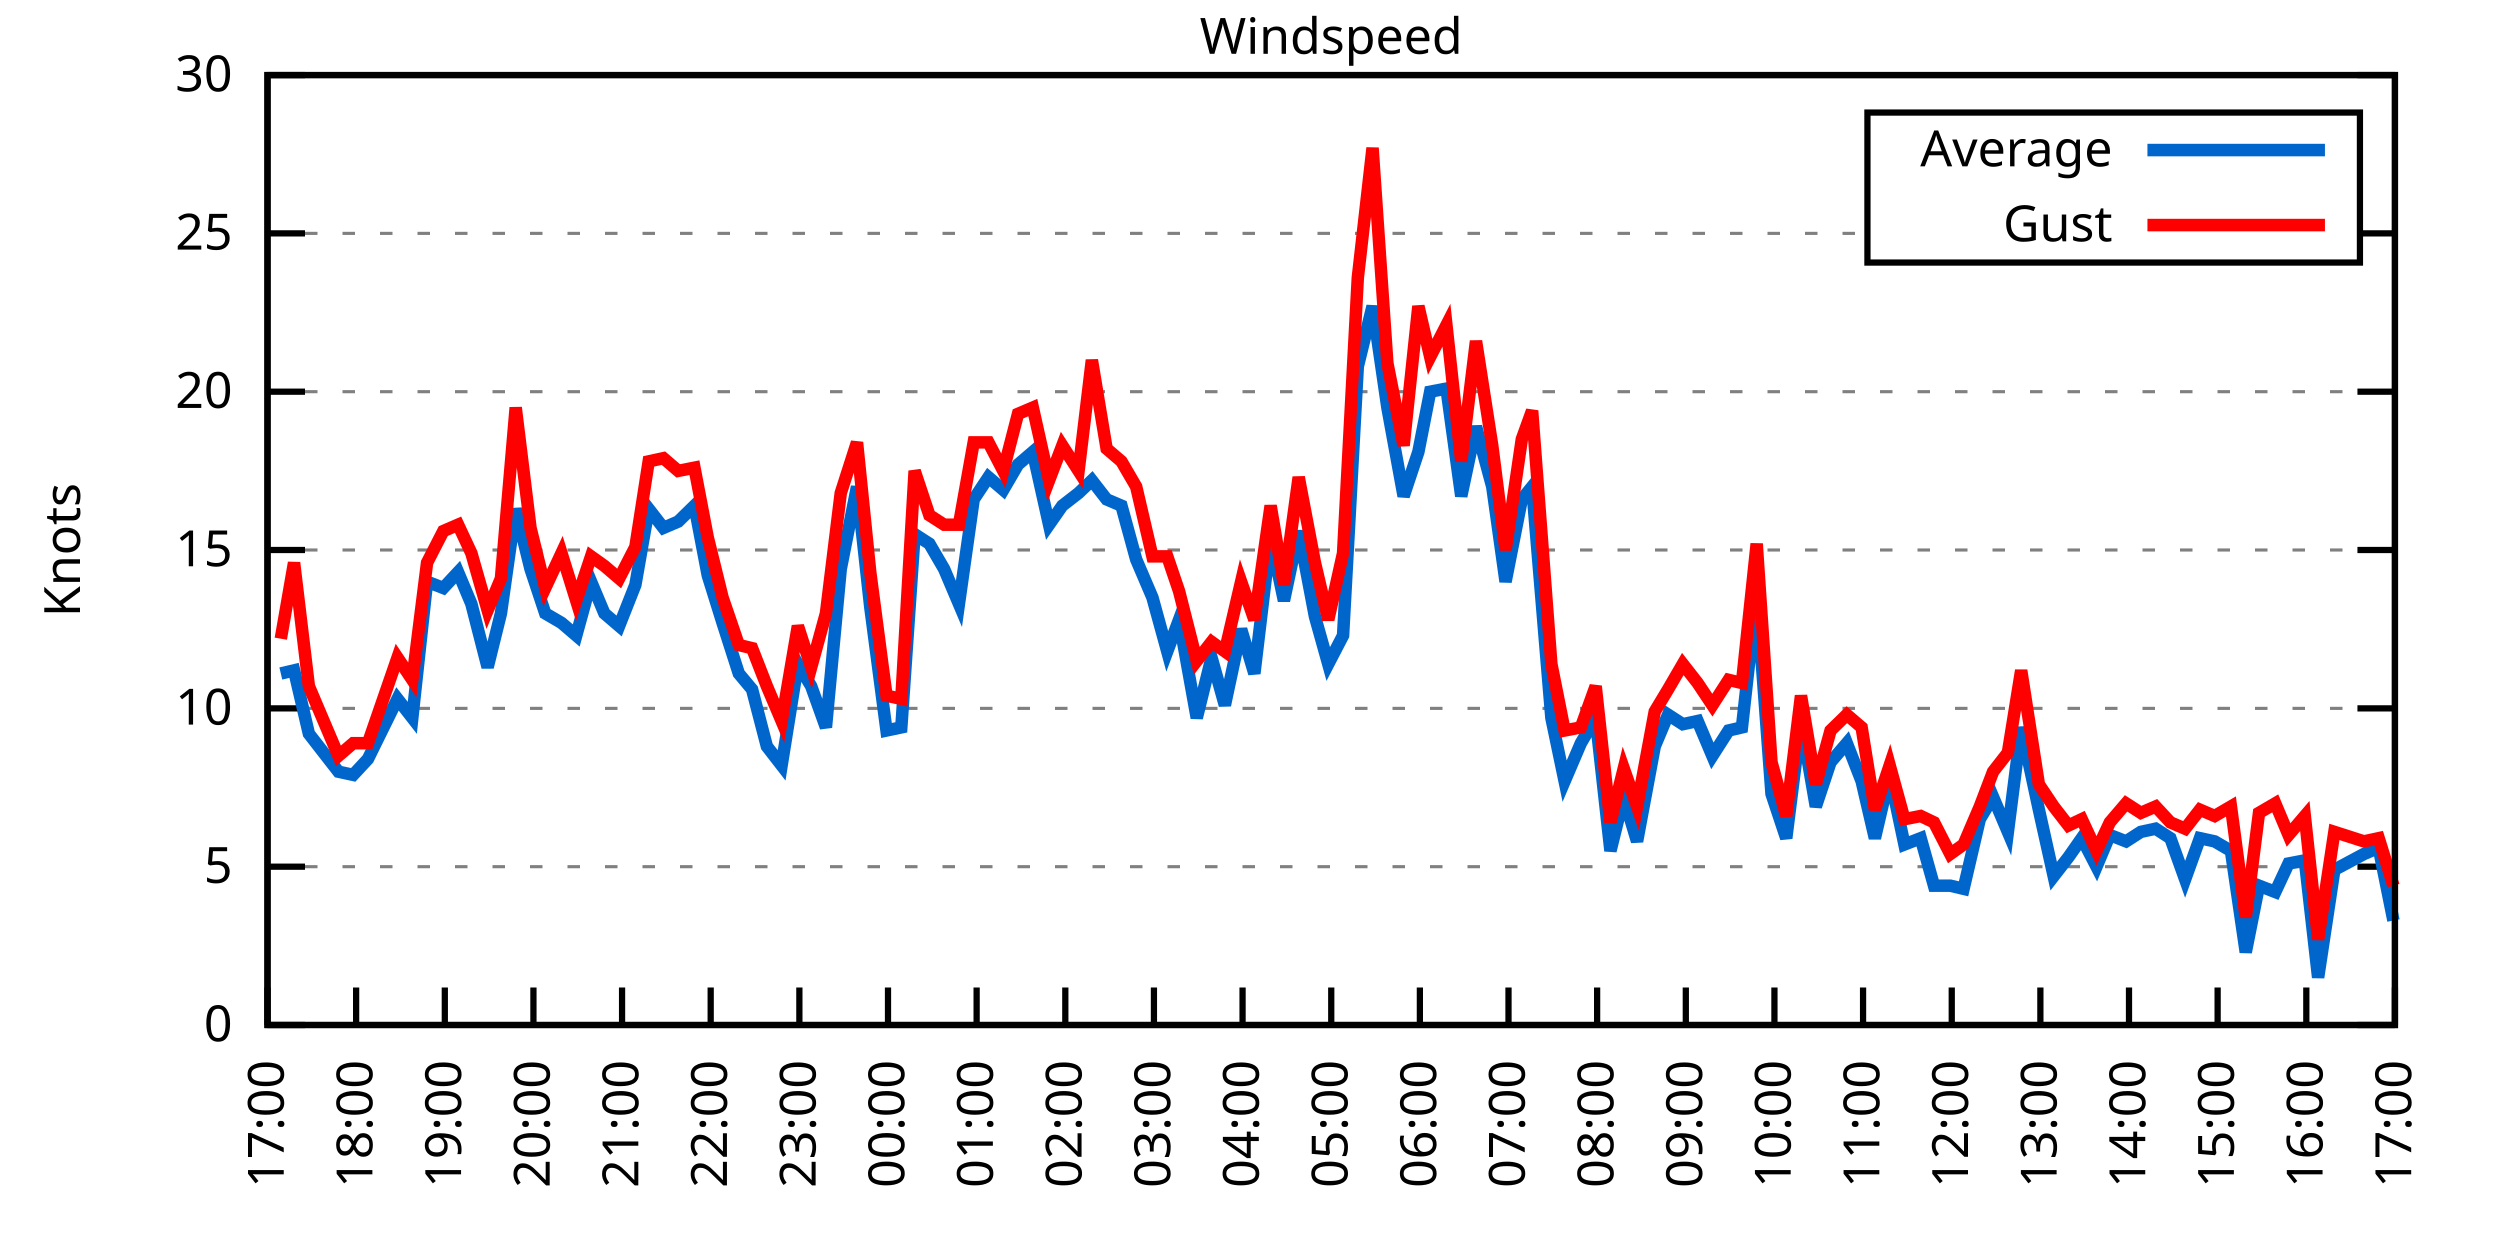
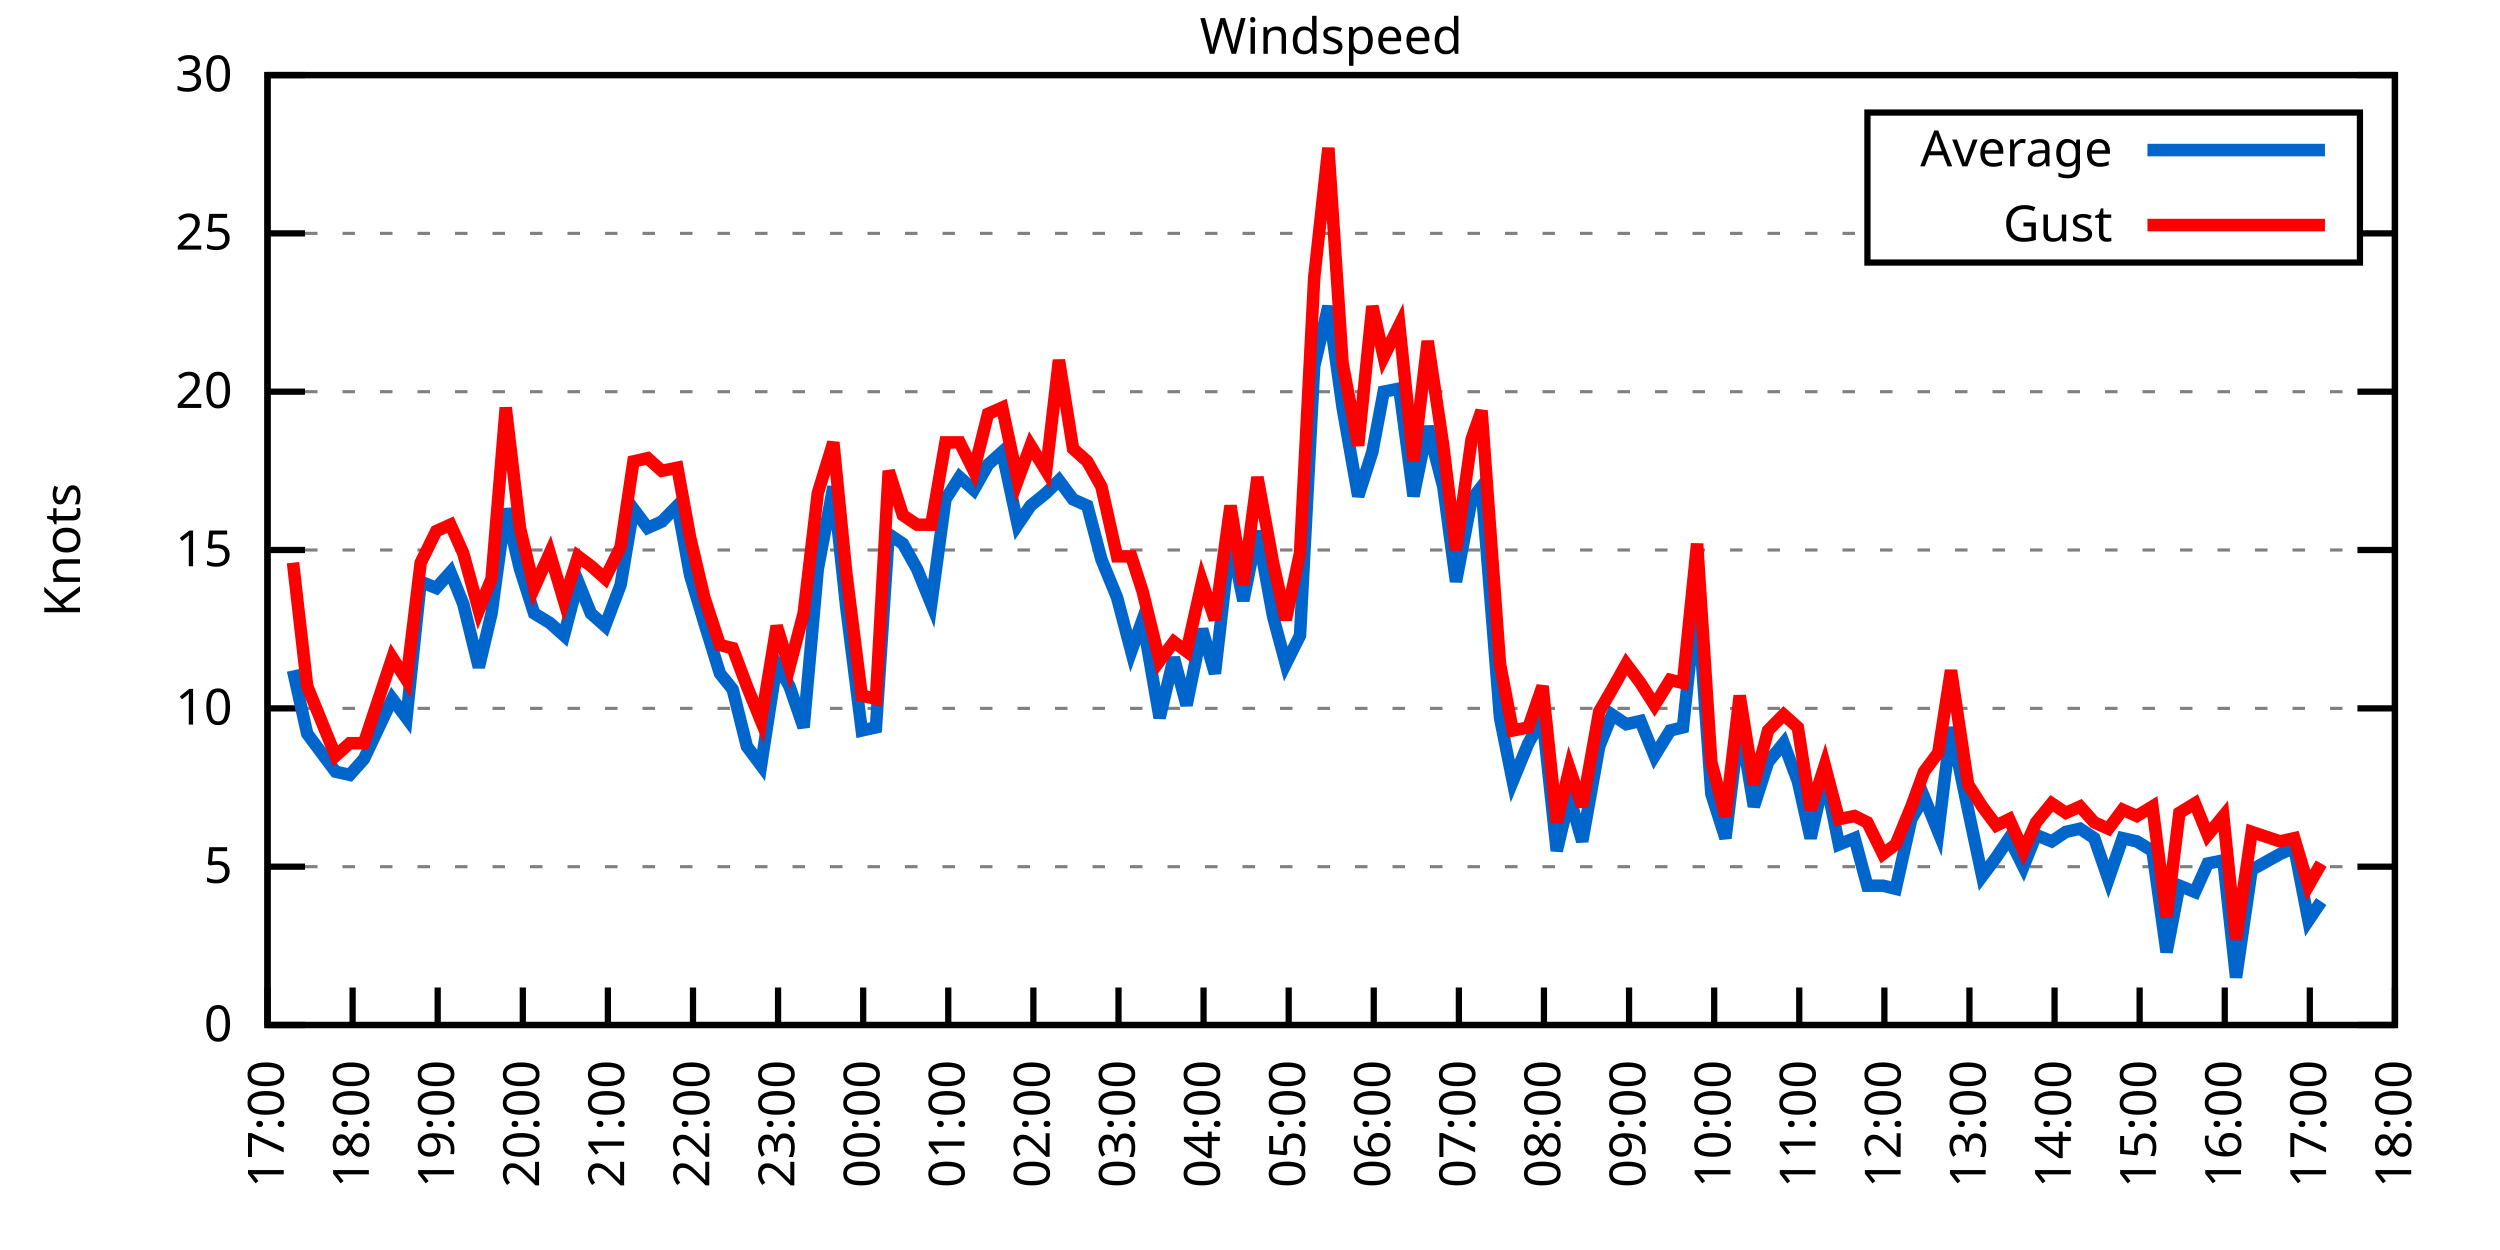
<svg xmlns="http://www.w3.org/2000/svg" xmlns:xlink="http://www.w3.org/1999/xlink" width="400" height="200" viewBox="0 0 400 200">
  <g id="gnuplot_canvas">
    <rect x="0" y="0" width="400" height="200" fill="none" />
    <defs>
      <circle id="gpDot" r="0.5" stroke-width="0.5" stroke="currentColor" />
      <path id="gpPt0" stroke-width="0.333" stroke="currentColor" d="M-1,0 h2 M0,-1 v2" />
      <path id="gpPt1" stroke-width="0.333" stroke="currentColor" d="M-1,-1 L1,1 M1,-1 L-1,1" />
      <path id="gpPt2" stroke-width="0.333" stroke="currentColor" d="M-1,0 L1,0 M0,-1 L0,1 M-1,-1 L1,1 M-1,1 L1,-1" />
      <rect id="gpPt3" stroke-width="0.333" stroke="currentColor" x="-1" y="-1" width="2" height="2" />
      <rect id="gpPt4" stroke-width="0.333" stroke="currentColor" fill="currentColor" x="-1" y="-1" width="2" height="2" />
      <circle id="gpPt5" stroke-width="0.333" stroke="currentColor" cx="0" cy="0" r="1" />
      <use xlink:href="#gpPt5" id="gpPt6" fill="currentColor" stroke="none" />
      <path id="gpPt7" stroke-width="0.333" stroke="currentColor" d="M0,-1.33 L-1.33,0.67 L1.33,0.67 z" />
      <use xlink:href="#gpPt7" id="gpPt8" fill="currentColor" stroke="none" />
      <use xlink:href="#gpPt7" id="gpPt9" stroke="currentColor" transform="rotate(180)" />
      <use xlink:href="#gpPt9" id="gpPt10" fill="currentColor" stroke="none" />
      <use xlink:href="#gpPt3" id="gpPt11" stroke="currentColor" transform="rotate(45)" />
      <use xlink:href="#gpPt11" id="gpPt12" fill="currentColor" stroke="none" />
      <path id="gpPt13" stroke-width="0.333" stroke="currentColor" d="M0,1.330 L1.265,0.411 L0.782,-1.067 L-0.782,-1.076 L-1.265,0.411 z" />
      <use xlink:href="#gpPt13" id="gpPt14" fill="currentColor" stroke="none" />
      <filter id="textbox" filterUnits="objectBoundingBox" x="0" y="0" height="1" width="1">
        <feFlood flood-color="white" flood-opacity="1" result="bgnd" />
        <feComposite in="SourceGraphic" in2="bgnd" operator="atop" />
      </filter>
      <filter id="greybox" filterUnits="objectBoundingBox" x="0" y="0" height="1" width="1">
        <feFlood flood-color="lightgrey" flood-opacity="1" result="grey" />
        <feComposite in="SourceGraphic" in2="grey" operator="atop" />
      </filter>
    </defs>
    <g fill="none" color="white" stroke="currentColor" stroke-width="1.00" stroke-linecap="butt" stroke-linejoin="miter">
</g>
    <g fill="none" color="black" stroke="currentColor" stroke-width="1.00" stroke-linecap="butt" stroke-linejoin="miter">
      <g stroke="none" shape-rendering="crispEdges">
        <polygon fill="rgb(255, 255, 255)" points="42.80,164.00 383.18,164.00 383.18,12.02 42.80,12.02 " />
      </g>
    </g>
    <g fill="none" color="black" stroke="currentColor" stroke-width="1.00" stroke-linecap="butt" stroke-linejoin="miter">
</g>
    <g fill="none" color="black" stroke="black" stroke-width="0.50" stroke-linecap="butt" stroke-linejoin="miter">
</g>
    <g fill="none" color="gray" stroke="currentColor" stroke-width="0.50" stroke-linecap="butt" stroke-linejoin="miter">
      <path stroke="gray" stroke-dasharray="2,4" class="gridline" d="M42.80,164.00 L383.19,164.00  " />
    </g>
    <g fill="none" color="gray" stroke="gray" stroke-width="1.00" stroke-linecap="butt" stroke-linejoin="miter">
</g>
    <g fill="none" color="black" stroke="currentColor" stroke-width="1.00" stroke-linecap="butt" stroke-linejoin="miter">
      <path stroke="black" d="M42.80,164.00 L48.80,164.00 M383.19,164.00 L377.19,164.00  " />
      <g transform="translate(37.20,166.60)" stroke="none" fill="black" font-family="Sans" font-size="8.00" text-anchor="end">
        <text>
          <tspan font-family="Sans"> 0</tspan>
        </text>
      </g>
    </g>
    <g fill="none" color="black" stroke="currentColor" stroke-width="1.00" stroke-linecap="butt" stroke-linejoin="miter">
</g>
    <g fill="none" color="black" stroke="black" stroke-width="0.50" stroke-linecap="butt" stroke-linejoin="miter">
</g>
    <g fill="none" color="gray" stroke="currentColor" stroke-width="0.50" stroke-linecap="butt" stroke-linejoin="miter">
      <path stroke="gray" stroke-dasharray="2,4" class="gridline" d="M42.80,138.67 L383.19,138.67  " />
    </g>
    <g fill="none" color="gray" stroke="gray" stroke-width="1.00" stroke-linecap="butt" stroke-linejoin="miter">
</g>
    <g fill="none" color="black" stroke="currentColor" stroke-width="1.00" stroke-linecap="butt" stroke-linejoin="miter">
      <path stroke="black" d="M42.80,138.67 L48.80,138.67 M383.19,138.67 L377.19,138.67  " />
      <g transform="translate(37.20,141.27)" stroke="none" fill="black" font-family="Sans" font-size="8.00" text-anchor="end">
        <text>
          <tspan font-family="Sans"> 5</tspan>
        </text>
      </g>
    </g>
    <g fill="none" color="black" stroke="currentColor" stroke-width="1.00" stroke-linecap="butt" stroke-linejoin="miter">
</g>
    <g fill="none" color="black" stroke="black" stroke-width="0.50" stroke-linecap="butt" stroke-linejoin="miter">
</g>
    <g fill="none" color="gray" stroke="currentColor" stroke-width="0.50" stroke-linecap="butt" stroke-linejoin="miter">
      <path stroke="gray" stroke-dasharray="2,4" class="gridline" d="M42.80,113.34 L383.19,113.34  " />
    </g>
    <g fill="none" color="gray" stroke="gray" stroke-width="1.00" stroke-linecap="butt" stroke-linejoin="miter">
</g>
    <g fill="none" color="black" stroke="currentColor" stroke-width="1.00" stroke-linecap="butt" stroke-linejoin="miter">
      <path stroke="black" d="M42.80,113.34 L48.80,113.34 M383.19,113.34 L377.19,113.34  " />
      <g transform="translate(37.20,115.94)" stroke="none" fill="black" font-family="Sans" font-size="8.00" text-anchor="end">
        <text>
          <tspan font-family="Sans"> 10</tspan>
        </text>
      </g>
    </g>
    <g fill="none" color="black" stroke="currentColor" stroke-width="1.00" stroke-linecap="butt" stroke-linejoin="miter">
</g>
    <g fill="none" color="black" stroke="black" stroke-width="0.50" stroke-linecap="butt" stroke-linejoin="miter">
</g>
    <g fill="none" color="gray" stroke="currentColor" stroke-width="0.50" stroke-linecap="butt" stroke-linejoin="miter">
      <path stroke="gray" stroke-dasharray="2,4" class="gridline" d="M42.80,88.00 L383.19,88.00  " />
    </g>
    <g fill="none" color="gray" stroke="gray" stroke-width="1.00" stroke-linecap="butt" stroke-linejoin="miter">
</g>
    <g fill="none" color="black" stroke="currentColor" stroke-width="1.00" stroke-linecap="butt" stroke-linejoin="miter">
      <path stroke="black" d="M42.80,88.00 L48.80,88.00 M383.19,88.00 L377.19,88.00  " />
      <g transform="translate(37.20,90.60)" stroke="none" fill="black" font-family="Sans" font-size="8.00" text-anchor="end">
        <text>
          <tspan font-family="Sans"> 15</tspan>
        </text>
      </g>
    </g>
    <g fill="none" color="black" stroke="currentColor" stroke-width="1.00" stroke-linecap="butt" stroke-linejoin="miter">
</g>
    <g fill="none" color="black" stroke="black" stroke-width="0.50" stroke-linecap="butt" stroke-linejoin="miter">
</g>
    <g fill="none" color="gray" stroke="currentColor" stroke-width="0.50" stroke-linecap="butt" stroke-linejoin="miter">
      <path stroke="gray" stroke-dasharray="2,4" class="gridline" d="M42.80,62.67 L383.19,62.67  " />
    </g>
    <g fill="none" color="gray" stroke="gray" stroke-width="1.00" stroke-linecap="butt" stroke-linejoin="miter">
</g>
    <g fill="none" color="black" stroke="currentColor" stroke-width="1.00" stroke-linecap="butt" stroke-linejoin="miter">
      <path stroke="black" d="M42.80,62.67 L48.80,62.67 M383.19,62.67 L377.19,62.67  " />
      <g transform="translate(37.20,65.27)" stroke="none" fill="black" font-family="Sans" font-size="8.00" text-anchor="end">
        <text>
          <tspan font-family="Sans"> 20</tspan>
        </text>
      </g>
    </g>
    <g fill="none" color="black" stroke="currentColor" stroke-width="1.00" stroke-linecap="butt" stroke-linejoin="miter">
</g>
    <g fill="none" color="black" stroke="black" stroke-width="0.50" stroke-linecap="butt" stroke-linejoin="miter">
</g>
    <g fill="none" color="gray" stroke="currentColor" stroke-width="0.50" stroke-linecap="butt" stroke-linejoin="miter">
      <path stroke="gray" stroke-dasharray="2,4" class="gridline" d="M42.80,37.34 L298.79,37.34 M377.59,37.34 L383.19,37.34  " />
    </g>
    <g fill="none" color="gray" stroke="gray" stroke-width="1.00" stroke-linecap="butt" stroke-linejoin="miter">
</g>
    <g fill="none" color="black" stroke="currentColor" stroke-width="1.00" stroke-linecap="butt" stroke-linejoin="miter">
      <path stroke="black" d="M42.80,37.34 L48.80,37.34 M383.19,37.34 L377.19,37.34  " />
      <g transform="translate(37.20,39.94)" stroke="none" fill="black" font-family="Sans" font-size="8.00" text-anchor="end">
        <text>
          <tspan font-family="Sans"> 25</tspan>
        </text>
      </g>
    </g>
    <g fill="none" color="black" stroke="currentColor" stroke-width="1.00" stroke-linecap="butt" stroke-linejoin="miter">
</g>
    <g fill="none" color="black" stroke="black" stroke-width="0.50" stroke-linecap="butt" stroke-linejoin="miter">
</g>
    <g fill="none" color="gray" stroke="currentColor" stroke-width="0.50" stroke-linecap="butt" stroke-linejoin="miter">
      <path stroke="gray" stroke-dasharray="2,4" class="gridline" d="M42.80,12.01 L383.19,12.01  " />
    </g>
    <g fill="none" color="gray" stroke="gray" stroke-width="1.00" stroke-linecap="butt" stroke-linejoin="miter">
</g>
    <g fill="none" color="black" stroke="currentColor" stroke-width="1.00" stroke-linecap="butt" stroke-linejoin="miter">
      <path stroke="black" d="M42.80,12.01 L48.80,12.01 M383.19,12.01 L377.19,12.01  " />
      <g transform="translate(37.20,14.61)" stroke="none" fill="black" font-family="Sans" font-size="8.00" text-anchor="end">
        <text>
          <tspan font-family="Sans"> 30</tspan>
        </text>
      </g>
    </g>
    <g fill="none" color="black" stroke="currentColor" stroke-width="1.00" stroke-linecap="butt" stroke-linejoin="miter">
      <path stroke="black" d="M42.80,164.00 L42.80,158.00  " />
      <g transform="translate(45.40,169.60) rotate(270.00)" stroke="none" fill="black" font-family="Sans" font-size="8.00" text-anchor="end">
        <text>
          <tspan font-family="Sans">17:00</tspan>
        </text>
      </g>
    </g>
    <g fill="none" color="black" stroke="currentColor" stroke-width="1.00" stroke-linecap="butt" stroke-linejoin="miter">
-       <path stroke="black" d="M56.98,164.00 L56.98,158.00  " />
-       <g transform="translate(59.58,169.60) rotate(270.00)" stroke="none" fill="black" font-family="Sans" font-size="8.00" text-anchor="end">
+       <path stroke="black" d="M56.42,164.00 L56.42,158.00  " />
+       <g transform="translate(59.02,169.60) rotate(270.00)" stroke="none" fill="black" font-family="Sans" font-size="8.00" text-anchor="end">
        <text>
          <tspan font-family="Sans">18:00</tspan>
        </text>
      </g>
    </g>
    <g fill="none" color="black" stroke="currentColor" stroke-width="1.00" stroke-linecap="butt" stroke-linejoin="miter">
-       <path stroke="black" d="M71.17,164.00 L71.17,158.00  " />
-       <g transform="translate(73.77,169.60) rotate(270.00)" stroke="none" fill="black" font-family="Sans" font-size="8.00" text-anchor="end">
+       <path stroke="black" d="M70.03,164.00 L70.03,158.00  " />
+       <g transform="translate(72.63,169.60) rotate(270.00)" stroke="none" fill="black" font-family="Sans" font-size="8.00" text-anchor="end">
        <text>
          <tspan font-family="Sans">19:00</tspan>
        </text>
      </g>
    </g>
    <g fill="none" color="black" stroke="currentColor" stroke-width="1.00" stroke-linecap="butt" stroke-linejoin="miter">
-       <path stroke="black" d="M85.35,164.00 L85.35,158.00  " />
-       <g transform="translate(87.95,169.60) rotate(270.00)" stroke="none" fill="black" font-family="Sans" font-size="8.00" text-anchor="end">
+       <path stroke="black" d="M83.65,164.00 L83.65,158.00  " />
+       <g transform="translate(86.25,169.60) rotate(270.00)" stroke="none" fill="black" font-family="Sans" font-size="8.00" text-anchor="end">
        <text>
          <tspan font-family="Sans">20:00</tspan>
        </text>
      </g>
    </g>
    <g fill="none" color="black" stroke="currentColor" stroke-width="1.00" stroke-linecap="butt" stroke-linejoin="miter">
-       <path stroke="black" d="M99.53,164.00 L99.53,158.00  " />
-       <g transform="translate(102.13,169.60) rotate(270.00)" stroke="none" fill="black" font-family="Sans" font-size="8.00" text-anchor="end">
+       <path stroke="black" d="M97.26,164.00 L97.26,158.00  " />
+       <g transform="translate(99.86,169.60) rotate(270.00)" stroke="none" fill="black" font-family="Sans" font-size="8.00" text-anchor="end">
        <text>
          <tspan font-family="Sans">21:00</tspan>
        </text>
      </g>
    </g>
    <g fill="none" color="black" stroke="currentColor" stroke-width="1.00" stroke-linecap="butt" stroke-linejoin="miter">
-       <path stroke="black" d="M113.71,164.00 L113.71,158.00  " />
-       <g transform="translate(116.31,169.60) rotate(270.00)" stroke="none" fill="black" font-family="Sans" font-size="8.00" text-anchor="end">
+       <path stroke="black" d="M110.88,164.00 L110.88,158.00  " />
+       <g transform="translate(113.48,169.60) rotate(270.00)" stroke="none" fill="black" font-family="Sans" font-size="8.00" text-anchor="end">
        <text>
          <tspan font-family="Sans">22:00</tspan>
        </text>
      </g>
    </g>
    <g fill="none" color="black" stroke="currentColor" stroke-width="1.00" stroke-linecap="butt" stroke-linejoin="miter">
-       <path stroke="black" d="M127.90,164.00 L127.90,158.00  " />
-       <g transform="translate(130.50,169.60) rotate(270.00)" stroke="none" fill="black" font-family="Sans" font-size="8.00" text-anchor="end">
+       <path stroke="black" d="M124.49,164.00 L124.49,158.00  " />
+       <g transform="translate(127.09,169.60) rotate(270.00)" stroke="none" fill="black" font-family="Sans" font-size="8.00" text-anchor="end">
        <text>
          <tspan font-family="Sans">23:00</tspan>
        </text>
      </g>
    </g>
    <g fill="none" color="black" stroke="currentColor" stroke-width="1.00" stroke-linecap="butt" stroke-linejoin="miter">
-       <path stroke="black" d="M142.08,164.00 L142.08,158.00  " />
-       <g transform="translate(144.68,169.60) rotate(270.00)" stroke="none" fill="black" font-family="Sans" font-size="8.00" text-anchor="end">
+       <path stroke="black" d="M138.11,164.00 L138.11,158.00  " />
+       <g transform="translate(140.71,169.60) rotate(270.00)" stroke="none" fill="black" font-family="Sans" font-size="8.00" text-anchor="end">
        <text>
          <tspan font-family="Sans">00:00</tspan>
        </text>
      </g>
    </g>
    <g fill="none" color="black" stroke="currentColor" stroke-width="1.00" stroke-linecap="butt" stroke-linejoin="miter">
-       <path stroke="black" d="M156.26,164.00 L156.26,158.00  " />
-       <g transform="translate(158.86,169.60) rotate(270.00)" stroke="none" fill="black" font-family="Sans" font-size="8.00" text-anchor="end">
+       <path stroke="black" d="M151.72,164.00 L151.72,158.00  " />
+       <g transform="translate(154.32,169.60) rotate(270.00)" stroke="none" fill="black" font-family="Sans" font-size="8.00" text-anchor="end">
        <text>
          <tspan font-family="Sans">01:00</tspan>
        </text>
      </g>
    </g>
    <g fill="none" color="black" stroke="currentColor" stroke-width="1.00" stroke-linecap="butt" stroke-linejoin="miter">
-       <path stroke="black" d="M170.45,164.00 L170.45,158.00  " />
-       <g transform="translate(173.05,169.60) rotate(270.00)" stroke="none" fill="black" font-family="Sans" font-size="8.00" text-anchor="end">
+       <path stroke="black" d="M165.34,164.00 L165.34,158.00  " />
+       <g transform="translate(167.94,169.60) rotate(270.00)" stroke="none" fill="black" font-family="Sans" font-size="8.00" text-anchor="end">
        <text>
          <tspan font-family="Sans">02:00</tspan>
        </text>
      </g>
    </g>
    <g fill="none" color="black" stroke="currentColor" stroke-width="1.00" stroke-linecap="butt" stroke-linejoin="miter">
-       <path stroke="black" d="M184.63,164.00 L184.63,158.00  " />
-       <g transform="translate(187.23,169.60) rotate(270.00)" stroke="none" fill="black" font-family="Sans" font-size="8.00" text-anchor="end">
+       <path stroke="black" d="M178.96,164.00 L178.96,158.00  " />
+       <g transform="translate(181.56,169.60) rotate(270.00)" stroke="none" fill="black" font-family="Sans" font-size="8.00" text-anchor="end">
        <text>
          <tspan font-family="Sans">03:00</tspan>
        </text>
      </g>
    </g>
    <g fill="none" color="black" stroke="currentColor" stroke-width="1.00" stroke-linecap="butt" stroke-linejoin="miter">
-       <path stroke="black" d="M198.81,164.00 L198.81,158.00  " />
-       <g transform="translate(201.41,169.60) rotate(270.00)" stroke="none" fill="black" font-family="Sans" font-size="8.00" text-anchor="end">
+       <path stroke="black" d="M192.57,164.00 L192.57,158.00  " />
+       <g transform="translate(195.17,169.60) rotate(270.00)" stroke="none" fill="black" font-family="Sans" font-size="8.00" text-anchor="end">
        <text>
          <tspan font-family="Sans">04:00</tspan>
        </text>
      </g>
    </g>
    <g fill="none" color="black" stroke="currentColor" stroke-width="1.00" stroke-linecap="butt" stroke-linejoin="miter">
-       <path stroke="black" d="M213.00,164.00 L213.00,158.00  " />
-       <g transform="translate(215.60,169.60) rotate(270.00)" stroke="none" fill="black" font-family="Sans" font-size="8.00" text-anchor="end">
+       <path stroke="black" d="M206.19,164.00 L206.19,158.00  " />
+       <g transform="translate(208.79,169.60) rotate(270.00)" stroke="none" fill="black" font-family="Sans" font-size="8.00" text-anchor="end">
        <text>
          <tspan font-family="Sans">05:00</tspan>
        </text>
      </g>
    </g>
    <g fill="none" color="black" stroke="currentColor" stroke-width="1.00" stroke-linecap="butt" stroke-linejoin="miter">
-       <path stroke="black" d="M227.18,164.00 L227.18,158.00  " />
-       <g transform="translate(229.78,169.60) rotate(270.00)" stroke="none" fill="black" font-family="Sans" font-size="8.00" text-anchor="end">
+       <path stroke="black" d="M219.80,164.00 L219.80,158.00  " />
+       <g transform="translate(222.40,169.60) rotate(270.00)" stroke="none" fill="black" font-family="Sans" font-size="8.00" text-anchor="end">
        <text>
          <tspan font-family="Sans">06:00</tspan>
        </text>
      </g>
    </g>
    <g fill="none" color="black" stroke="currentColor" stroke-width="1.00" stroke-linecap="butt" stroke-linejoin="miter">
-       <path stroke="black" d="M241.36,164.00 L241.36,158.00  " />
-       <g transform="translate(243.96,169.60) rotate(270.00)" stroke="none" fill="black" font-family="Sans" font-size="8.00" text-anchor="end">
+       <path stroke="black" d="M233.42,164.00 L233.42,158.00  " />
+       <g transform="translate(236.02,169.60) rotate(270.00)" stroke="none" fill="black" font-family="Sans" font-size="8.00" text-anchor="end">
        <text>
          <tspan font-family="Sans">07:00</tspan>
        </text>
      </g>
    </g>
    <g fill="none" color="black" stroke="currentColor" stroke-width="1.00" stroke-linecap="butt" stroke-linejoin="miter">
-       <path stroke="black" d="M255.54,164.00 L255.54,158.00  " />
-       <g transform="translate(258.14,169.60) rotate(270.00)" stroke="none" fill="black" font-family="Sans" font-size="8.00" text-anchor="end">
+       <path stroke="black" d="M247.03,164.00 L247.03,158.00  " />
+       <g transform="translate(249.63,169.60) rotate(270.00)" stroke="none" fill="black" font-family="Sans" font-size="8.00" text-anchor="end">
        <text>
          <tspan font-family="Sans">08:00</tspan>
        </text>
      </g>
    </g>
    <g fill="none" color="black" stroke="currentColor" stroke-width="1.00" stroke-linecap="butt" stroke-linejoin="miter">
-       <path stroke="black" d="M269.73,164.00 L269.73,158.00  " />
-       <g transform="translate(272.33,169.60) rotate(270.00)" stroke="none" fill="black" font-family="Sans" font-size="8.00" text-anchor="end">
+       <path stroke="black" d="M260.65,164.00 L260.65,158.00  " />
+       <g transform="translate(263.25,169.60) rotate(270.00)" stroke="none" fill="black" font-family="Sans" font-size="8.00" text-anchor="end">
        <text>
          <tspan font-family="Sans">09:00</tspan>
        </text>
      </g>
    </g>
    <g fill="none" color="black" stroke="currentColor" stroke-width="1.00" stroke-linecap="butt" stroke-linejoin="miter">
-       <path stroke="black" d="M283.91,164.00 L283.91,158.00  " />
-       <g transform="translate(286.51,169.60) rotate(270.00)" stroke="none" fill="black" font-family="Sans" font-size="8.00" text-anchor="end">
+       <path stroke="black" d="M274.27,164.00 L274.27,158.00  " />
+       <g transform="translate(276.87,169.60) rotate(270.00)" stroke="none" fill="black" font-family="Sans" font-size="8.00" text-anchor="end">
        <text>
          <tspan font-family="Sans">10:00</tspan>
        </text>
      </g>
    </g>
    <g fill="none" color="black" stroke="currentColor" stroke-width="1.00" stroke-linecap="butt" stroke-linejoin="miter">
-       <path stroke="black" d="M298.09,164.00 L298.09,158.00  " />
-       <g transform="translate(300.69,169.60) rotate(270.00)" stroke="none" fill="black" font-family="Sans" font-size="8.00" text-anchor="end">
+       <path stroke="black" d="M287.88,164.00 L287.88,158.00  " />
+       <g transform="translate(290.48,169.60) rotate(270.00)" stroke="none" fill="black" font-family="Sans" font-size="8.00" text-anchor="end">
        <text>
          <tspan font-family="Sans">11:00</tspan>
        </text>
      </g>
    </g>
    <g fill="none" color="black" stroke="currentColor" stroke-width="1.00" stroke-linecap="butt" stroke-linejoin="miter">
-       <path stroke="black" d="M312.28,164.00 L312.28,158.00  " />
-       <g transform="translate(314.88,169.60) rotate(270.00)" stroke="none" fill="black" font-family="Sans" font-size="8.00" text-anchor="end">
+       <path stroke="black" d="M301.50,164.00 L301.50,158.00  " />
+       <g transform="translate(304.10,169.60) rotate(270.00)" stroke="none" fill="black" font-family="Sans" font-size="8.00" text-anchor="end">
        <text>
          <tspan font-family="Sans">12:00</tspan>
        </text>
      </g>
    </g>
    <g fill="none" color="black" stroke="currentColor" stroke-width="1.00" stroke-linecap="butt" stroke-linejoin="miter">
-       <path stroke="black" d="M326.46,164.00 L326.46,158.00  " />
-       <g transform="translate(329.06,169.60) rotate(270.00)" stroke="none" fill="black" font-family="Sans" font-size="8.00" text-anchor="end">
+       <path stroke="black" d="M315.11,164.00 L315.11,158.00  " />
+       <g transform="translate(317.71,169.60) rotate(270.00)" stroke="none" fill="black" font-family="Sans" font-size="8.00" text-anchor="end">
        <text>
          <tspan font-family="Sans">13:00</tspan>
        </text>
      </g>
    </g>
    <g fill="none" color="black" stroke="currentColor" stroke-width="1.00" stroke-linecap="butt" stroke-linejoin="miter">
-       <path stroke="black" d="M340.64,164.00 L340.64,158.00  " />
-       <g transform="translate(343.24,169.60) rotate(270.00)" stroke="none" fill="black" font-family="Sans" font-size="8.00" text-anchor="end">
+       <path stroke="black" d="M328.73,164.00 L328.73,158.00  " />
+       <g transform="translate(331.33,169.60) rotate(270.00)" stroke="none" fill="black" font-family="Sans" font-size="8.00" text-anchor="end">
        <text>
          <tspan font-family="Sans">14:00</tspan>
        </text>
      </g>
    </g>
    <g fill="none" color="black" stroke="currentColor" stroke-width="1.00" stroke-linecap="butt" stroke-linejoin="miter">
-       <path stroke="black" d="M354.82,164.00 L354.82,158.00  " />
-       <g transform="translate(357.42,169.60) rotate(270.00)" stroke="none" fill="black" font-family="Sans" font-size="8.00" text-anchor="end">
+       <path stroke="black" d="M342.34,164.00 L342.34,158.00  " />
+       <g transform="translate(344.94,169.60) rotate(270.00)" stroke="none" fill="black" font-family="Sans" font-size="8.00" text-anchor="end">
        <text>
          <tspan font-family="Sans">15:00</tspan>
        </text>
      </g>
    </g>
    <g fill="none" color="black" stroke="currentColor" stroke-width="1.00" stroke-linecap="butt" stroke-linejoin="miter">
-       <path stroke="black" d="M369.01,164.00 L369.01,158.00  " />
-       <g transform="translate(371.61,169.60) rotate(270.00)" stroke="none" fill="black" font-family="Sans" font-size="8.00" text-anchor="end">
+       <path stroke="black" d="M355.96,164.00 L355.96,158.00  " />
+       <g transform="translate(358.56,169.60) rotate(270.00)" stroke="none" fill="black" font-family="Sans" font-size="8.00" text-anchor="end">
        <text>
          <tspan font-family="Sans">16:00</tspan>
+         </text>
+       </g>
+     </g>
+     <g fill="none" color="black" stroke="currentColor" stroke-width="1.00" stroke-linecap="butt" stroke-linejoin="miter">
+       <path stroke="black" d="M369.57,164.00 L369.57,158.00  " />
+       <g transform="translate(372.17,169.60) rotate(270.00)" stroke="none" fill="black" font-family="Sans" font-size="8.00" text-anchor="end">
+         <text>
+           <tspan font-family="Sans">17:00</tspan>
        </text>
      </g>
    </g>
    <g fill="none" color="black" stroke="currentColor" stroke-width="1.00" stroke-linecap="butt" stroke-linejoin="miter">
      <path stroke="black" d="M383.19,164.00 L383.19,158.00  " />
      <g transform="translate(385.79,169.60) rotate(270.00)" stroke="none" fill="black" font-family="Sans" font-size="8.00" text-anchor="end">
        <text>
-           <tspan font-family="Sans">17:00</tspan>
+           <tspan font-family="Sans">18:00</tspan>
        </text>
      </g>
    </g>
    <g fill="none" color="black" stroke="currentColor" stroke-width="1.00" stroke-linecap="butt" stroke-linejoin="miter">
</g>
    <g fill="none" color="black" stroke="currentColor" stroke-width="1.00" stroke-linecap="butt" stroke-linejoin="miter">
      <path stroke="black" d="M42.80,12.01 L42.80,164.00 L383.19,164.00 L383.19,12.01 L42.80,12.01 Z  " />
    </g>
    <g fill="none" color="black" stroke="currentColor" stroke-width="1.00" stroke-linecap="butt" stroke-linejoin="miter">
</g>
    <g fill="none" color="black" stroke="currentColor" stroke-width="1.00" stroke-linecap="butt" stroke-linejoin="miter">
      <path stroke="black" d="M298.79,42.01 L298.79,18.01 L377.59,18.01 L377.59,42.01 L298.79,42.01 Z  " />
    </g>
    <g id="Windspeed_plot_1">
      <g fill="none" color="white" stroke="black" stroke-width="2.00" stroke-linecap="butt" stroke-linejoin="miter">
</g>
      <g fill="none" color="black" stroke="currentColor" stroke-width="2.00" stroke-linecap="butt" stroke-linejoin="miter">
        <g transform="translate(337.99,26.61)" stroke="none" fill="black" font-family="Sans" font-size="8.00" text-anchor="end">
          <text>
            <tspan font-family="Sans">Average</tspan>
          </text>
        </g>
      </g>
      <g fill="none" color="black" stroke="currentColor" stroke-width="2.00" stroke-linecap="butt" stroke-linejoin="miter">
-         <path stroke="rgb(  0, 102, 204)" d="M343.59,24.01 L371.99,24.01 M44.93,107.76 L47.05,107.26 L49.42,117.39 L51.78,120.43 L54.15,123.47 L56.51,123.98   L58.87,121.44 L63.60,111.82 L65.97,114.86 L68.33,93.07 L70.93,94.08 L73.29,91.55 L75.42,96.62 L78.02,106.75   L80.15,98.14 L82.51,81.42 L84.88,91.04 L87.24,98.14 L89.84,99.66 L92.20,101.68 L94.57,93.07 L96.70,98.14   L99.06,100.16 L101.66,93.58 L103.79,81.42 L106.15,84.46 L108.51,83.45 L111.11,80.91 L113.24,92.06 L115.61,99.66   L118.21,107.76 L120.33,110.30 L122.70,119.42 L125.06,122.46 L127.66,106.24 L129.79,109.79 L132.15,116.38 L134.52,91.04   L137.12,77.87 L139.24,97.12 L141.84,116.88 L144.21,116.38 L146.34,85.47 L148.70,86.99 L151.06,91.04 L153.43,96.62   L155.79,79.90 L158.15,76.35 L160.52,78.38 L162.88,74.33 L165.25,72.30 L167.85,83.95 L169.97,80.91 L172.57,78.89   L174.70,76.86 L177.06,79.90 L179.43,80.91 L181.79,89.52 L184.39,95.60 L186.76,104.22 L188.65,99.15 L191.48,114.86   L193.85,105.23 L195.98,112.83 L198.58,100.67 L200.70,107.76 L203.30,85.98 L205.43,96.11 L207.79,84.97 L210.39,98.64   L212.52,106.24 L214.89,101.68 L217.25,58.62 L219.61,48.99 L221.98,65.21 L224.58,79.39 L226.94,72.30 L228.83,62.67   L231.43,62.17 L233.80,79.39 L236.16,68.25 L238.76,77.87 L240.89,93.07 L243.49,79.90 L245.14,77.87 L248.22,114.86   L250.34,124.99 L252.94,118.91 L255.31,114.86 L257.67,136.14 L259.80,127.52 L261.93,134.62 L264.76,119.42 L266.89,114.35   L269.25,115.87 L271.62,115.36 L273.98,120.94 L276.58,116.88 L278.71,116.38 L281.07,95.10 L283.44,127.02 L285.80,134.11   L288.16,115.36 L290.53,129.04 L292.89,121.95 L295.49,118.91 L297.86,124.99 L299.98,134.11 L302.35,123.98 L304.71,135.12   L307.31,134.11 L309.44,141.71 L312.04,141.71 L314.17,142.21 L316.77,131.07 L318.89,127.52 L321.26,133.10 L323.39,116.38   L326.22,129.55 L328.59,140.19 L330.95,137.15 L333.08,134.11 L335.44,138.67 L337.57,133.60 L340.17,134.62 L342.53,133.10   L344.90,132.59 L347.26,134.11 L349.62,140.69 L351.99,134.11 L354.35,134.62 L356.95,136.14 L359.32,152.35 L361.44,141.71   L364.04,142.72 L366.17,138.16 L368.77,137.66 L370.90,156.40 L373.50,139.17 L378.23,136.64 L380.59,135.63 L382.95,147.28    " />
+         <path stroke="rgb(  0, 102, 204)" d="M343.59,24.01 L371.99,24.01 M46.88,107.26 L49.15,117.39 L51.42,120.43 L53.69,123.47 L55.96,123.98 L58.23,121.44   L62.77,111.82 L65.04,114.86 L67.31,93.07 L69.80,94.08 L72.07,91.55 L74.12,96.62 L76.61,106.75 L78.65,98.14   L80.92,81.42 L83.19,91.04 L85.46,98.14 L87.96,99.66 L90.23,101.68 L92.50,93.07 L94.54,98.14 L96.81,100.16   L99.30,93.58 L101.35,81.42 L103.62,84.46 L105.89,83.45 L108.38,80.91 L110.42,92.06 L112.69,99.66 L115.19,107.76   L117.23,110.30 L119.50,119.42 L121.77,122.46 L124.27,106.24 L126.31,109.79 L128.58,116.38 L130.85,91.04 L133.34,77.87   L135.39,97.12 L137.88,116.88 L140.15,116.38 L142.19,85.47 L144.46,86.99 L146.73,91.04 L149.00,96.62 L151.27,79.90   L153.54,76.35 L155.81,78.38 L158.08,74.33 L160.35,72.30 L162.84,83.95 L164.89,80.91 L167.38,78.89 L169.43,76.86   L171.69,79.90 L173.96,80.91 L176.23,89.52 L178.73,95.60 L181.00,104.22 L182.81,99.15 L185.54,114.86 L187.81,105.23   L189.85,112.83 L192.34,100.67 L194.39,107.76 L196.88,85.98 L198.93,96.11 L201.19,84.97 L203.69,98.64 L205.73,106.24   L208.00,101.68 L210.27,58.62 L212.54,48.99 L214.81,65.21 L217.31,79.39 L219.58,72.30 L221.39,62.67 L223.89,62.17   L226.16,79.39 L228.43,68.25 L230.92,77.87 L232.96,93.07 L235.46,79.90 L237.05,77.87 L240.00,114.86 L242.04,124.99   L244.54,118.91 L246.81,114.86 L249.08,136.14 L251.12,127.52 L253.16,134.62 L255.88,119.42 L257.93,114.35 L260.20,115.87   L262.47,115.36 L264.73,120.94 L267.23,116.88 L269.27,116.38 L271.54,95.10 L273.81,127.02 L276.08,134.11 L278.35,115.36   L280.62,129.04 L282.89,121.95 L285.38,118.91 L287.65,124.99 L289.70,134.11 L291.97,123.98 L294.23,135.12 L296.73,134.11   L298.77,141.71 L301.27,141.71 L303.31,142.21 L305.81,131.07 L307.85,127.52 L310.12,133.10 L312.16,116.38 L314.89,129.55   L317.15,140.19 L319.42,137.15 L321.47,134.11 L323.74,138.67 L325.78,133.60 L328.27,134.62 L330.54,133.10 L332.81,132.59   L335.08,134.11 L337.35,140.69 L339.62,134.11 L341.89,134.62 L344.39,136.14 L346.65,152.35 L348.70,141.71 L351.19,142.72   L353.24,138.16 L355.73,137.66 L357.77,156.40 L360.27,139.17 L364.81,136.64 L367.08,135.63 L369.35,147.28 L371.39,144.24    " />
      </g>
    </g>
    <g id="Windspeed_plot_2">
      <g fill="none" color="black" stroke="currentColor" stroke-width="2.00" stroke-linecap="butt" stroke-linejoin="miter">
        <g transform="translate(337.99,38.61)" stroke="none" fill="black" font-family="Sans" font-size="8.00" text-anchor="end">
          <text>
            <tspan font-family="Sans">Gust</tspan>
          </text>
        </g>
      </g>
      <g fill="none" color="black" stroke="currentColor" stroke-width="2.00" stroke-linecap="butt" stroke-linejoin="miter">
-         <path stroke="rgb(255,   0,   0)" d="M343.59,36.01 L371.99,36.01 M44.93,102.19 L47.05,90.03 L49.42,109.79 L51.78,115.36 L54.15,120.94 L56.51,118.91   L58.87,118.91 L63.60,105.23 L65.97,108.78 L68.33,90.03 L70.93,84.97 L73.29,83.95 L75.42,88.51 L78.02,97.63   L80.15,92.56 L82.51,65.21 L84.88,84.46 L87.24,94.08 L89.84,88.51 L92.20,96.11 L94.57,89.02 L96.70,90.54   L99.06,92.56 L101.66,87.50 L103.79,73.82 L106.15,73.31 L108.51,75.34 L111.11,74.83 L113.24,85.98 L115.61,95.60   L118.21,103.20 L120.33,103.71 L122.70,109.79 L125.06,115.36 L127.66,100.16 L129.79,106.75 L132.15,98.14 L134.52,78.89   L137.12,70.78 L139.24,91.55 L141.84,111.31 L144.21,111.82 L146.34,75.34 L148.70,82.43 L151.06,83.95 L153.43,83.95   L155.79,70.78 L158.15,70.78 L160.52,75.34 L162.88,66.22 L165.25,65.21 L167.85,76.86 L169.97,71.29 L172.57,75.34   L174.70,57.61 L177.06,71.79 L179.43,73.82 L181.79,77.87 L184.39,89.02 L186.76,89.02 L188.65,94.59 L191.48,105.74   L193.85,102.70 L195.98,104.22 L198.58,93.07 L200.70,99.15 L203.30,80.91 L205.43,93.58 L207.79,76.35 L210.39,90.03   L212.52,99.15 L214.89,88.51 L217.25,44.43 L219.61,23.66 L221.98,58.11 L224.58,71.29 L226.94,48.99 L228.83,57.10   L231.43,52.03 L233.80,73.82 L236.16,54.57 L238.76,71.29 L240.89,88.00 L243.49,70.27 L245.14,65.71 L248.22,106.24   L250.34,116.88 L252.94,116.38 L255.31,109.79 L257.67,131.58 L259.80,122.96 L261.93,129.04 L264.76,113.84 L266.89,110.30   L269.25,106.24 L271.62,109.28 L273.98,112.83 L276.58,108.78 L278.71,109.28 L281.07,86.99 L283.44,121.95 L285.80,130.56   L288.16,111.31 L290.53,125.50 L292.89,116.88 L295.49,114.35 L297.86,116.38 L299.98,129.55 L302.35,122.46 L304.71,131.07   L307.31,130.56 L309.44,131.58 L312.04,136.64 L314.17,135.12 L316.77,129.04 L318.89,123.47 L321.26,120.43 L323.39,107.26   L326.22,125.50 L328.59,129.04 L330.95,132.08 L333.08,131.07 L335.44,136.14 L337.57,131.58 L340.17,128.54 L342.53,130.06   L344.90,129.04 L347.26,131.58 L349.62,132.59 L351.99,129.55 L354.35,130.56 L356.95,129.04 L359.32,146.77 L361.44,130.06   L364.04,128.54 L366.17,133.60 L368.77,130.56 L370.90,150.32 L373.50,133.10 L378.23,134.62 L380.59,134.11 L382.95,141.71    " />
+         <path stroke="rgb(255,   0,   0)" d="M343.59,36.01 L371.99,36.01 M46.88,90.03 L49.15,109.79 L51.42,115.36 L53.69,120.94 L55.96,118.91 L58.23,118.91   L62.77,105.23 L65.04,108.78 L67.31,90.03 L69.80,84.97 L72.07,83.95 L74.12,88.51 L76.61,97.63 L78.65,92.56   L80.92,65.21 L83.19,84.46 L85.46,94.08 L87.96,88.51 L90.23,96.11 L92.50,89.02 L94.54,90.54 L96.81,92.56   L99.30,87.50 L101.35,73.82 L103.62,73.31 L105.89,75.34 L108.38,74.83 L110.42,85.98 L112.69,95.60 L115.19,103.20   L117.23,103.71 L119.50,109.79 L121.77,115.36 L124.27,100.16 L126.31,106.75 L128.58,98.14 L130.85,78.89 L133.34,70.78   L135.39,91.55 L137.88,111.31 L140.15,111.82 L142.19,75.34 L144.46,82.43 L146.73,83.95 L149.00,83.95 L151.27,70.78   L153.54,70.78 L155.81,75.34 L158.08,66.22 L160.35,65.21 L162.84,76.86 L164.89,71.29 L167.38,75.34 L169.43,57.61   L171.69,71.79 L173.96,73.82 L176.23,77.87 L178.73,89.02 L181.00,89.02 L182.81,94.59 L185.54,105.74 L187.81,102.70   L189.85,104.22 L192.34,93.07 L194.39,99.15 L196.88,80.91 L198.93,93.58 L201.19,76.35 L203.69,90.03 L205.73,99.15   L208.00,88.51 L210.27,44.43 L212.54,23.66 L214.81,58.11 L217.31,71.29 L219.58,48.99 L221.39,57.10 L223.89,52.03   L226.16,73.82 L228.43,54.57 L230.92,71.29 L232.96,88.00 L235.46,70.27 L237.05,65.71 L240.00,106.24 L242.04,116.88   L244.54,116.38 L246.81,109.79 L249.08,131.58 L251.12,122.96 L253.16,129.04 L255.88,113.84 L257.93,110.30 L260.20,106.24   L262.47,109.28 L264.73,112.83 L267.23,108.78 L269.27,109.28 L271.54,86.99 L273.81,121.95 L276.08,130.56 L278.35,111.31   L280.62,125.50 L282.89,116.88 L285.38,114.35 L287.65,116.38 L289.70,129.55 L291.97,122.46 L294.23,131.07 L296.73,130.56   L298.77,131.58 L301.27,136.64 L303.31,135.12 L305.81,129.04 L307.85,123.47 L310.12,120.43 L312.16,107.26 L314.89,125.50   L317.15,129.04 L319.42,132.08 L321.47,131.07 L323.74,136.14 L325.78,131.58 L328.27,128.54 L330.54,130.06 L332.81,129.04   L335.08,131.58 L337.35,132.59 L339.62,129.55 L341.89,130.56 L344.39,129.04 L346.65,146.77 L348.70,130.06 L351.19,128.54   L353.24,133.60 L355.73,130.56 L357.77,150.32 L360.27,133.10 L364.81,134.62 L367.08,134.11 L369.35,141.71 L371.39,138.16    " />
      </g>
    </g>
    <g fill="none" color="black" stroke="currentColor" stroke-width="2.00" stroke-linecap="butt" stroke-linejoin="miter">
</g>
    <g fill="none" color="black" stroke="black" stroke-width="1.00" stroke-linecap="butt" stroke-linejoin="miter">
</g>
    <g fill="none" color="black" stroke="currentColor" stroke-width="1.00" stroke-linecap="butt" stroke-linejoin="miter">
      <path stroke="black" d="M42.80,12.01 L42.80,164.00 L383.19,164.00 L383.19,12.01 L42.80,12.01 Z  " />
      <g transform="translate(12.80,88.01) rotate(270.00)" stroke="none" fill="black" font-family="Sans" font-size="8.00" text-anchor="middle">
        <text>
          <tspan font-family="Sans">Knots</tspan>
        </text>
      </g>
    </g>
    <g fill="none" color="black" stroke="currentColor" stroke-width="1.00" stroke-linecap="butt" stroke-linejoin="miter">
</g>
    <g fill="none" color="black" stroke="currentColor" stroke-width="1.00" stroke-linecap="butt" stroke-linejoin="miter">
      <g transform="translate(212.99,8.61)" stroke="none" fill="black" font-family="Sans" font-size="8.00" text-anchor="middle">
        <text>
          <tspan font-family="Sans">Windspeed</tspan>
        </text>
      </g>
    </g>
    <g fill="none" color="black" stroke="currentColor" stroke-width="1.00" stroke-linecap="butt" stroke-linejoin="miter">
</g>
  </g>
</svg>
